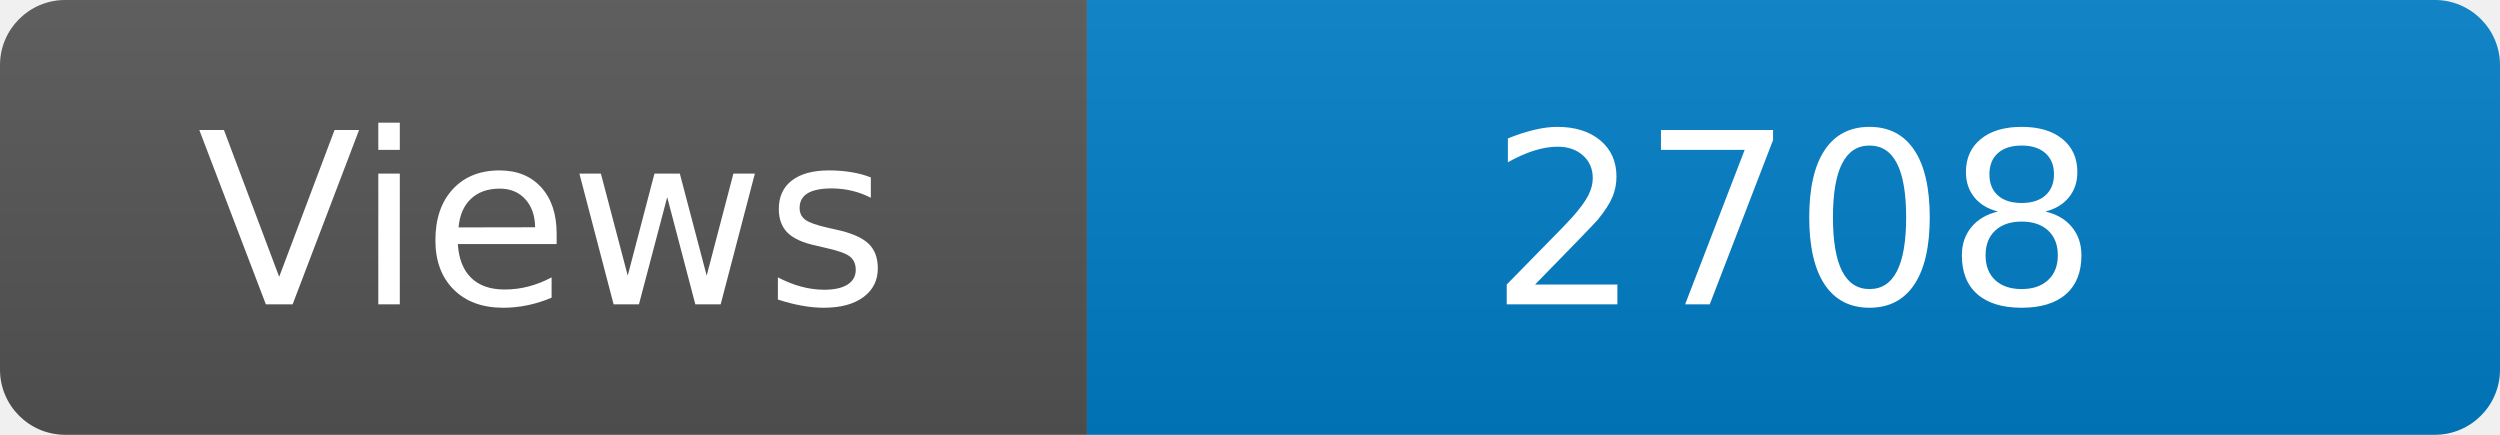
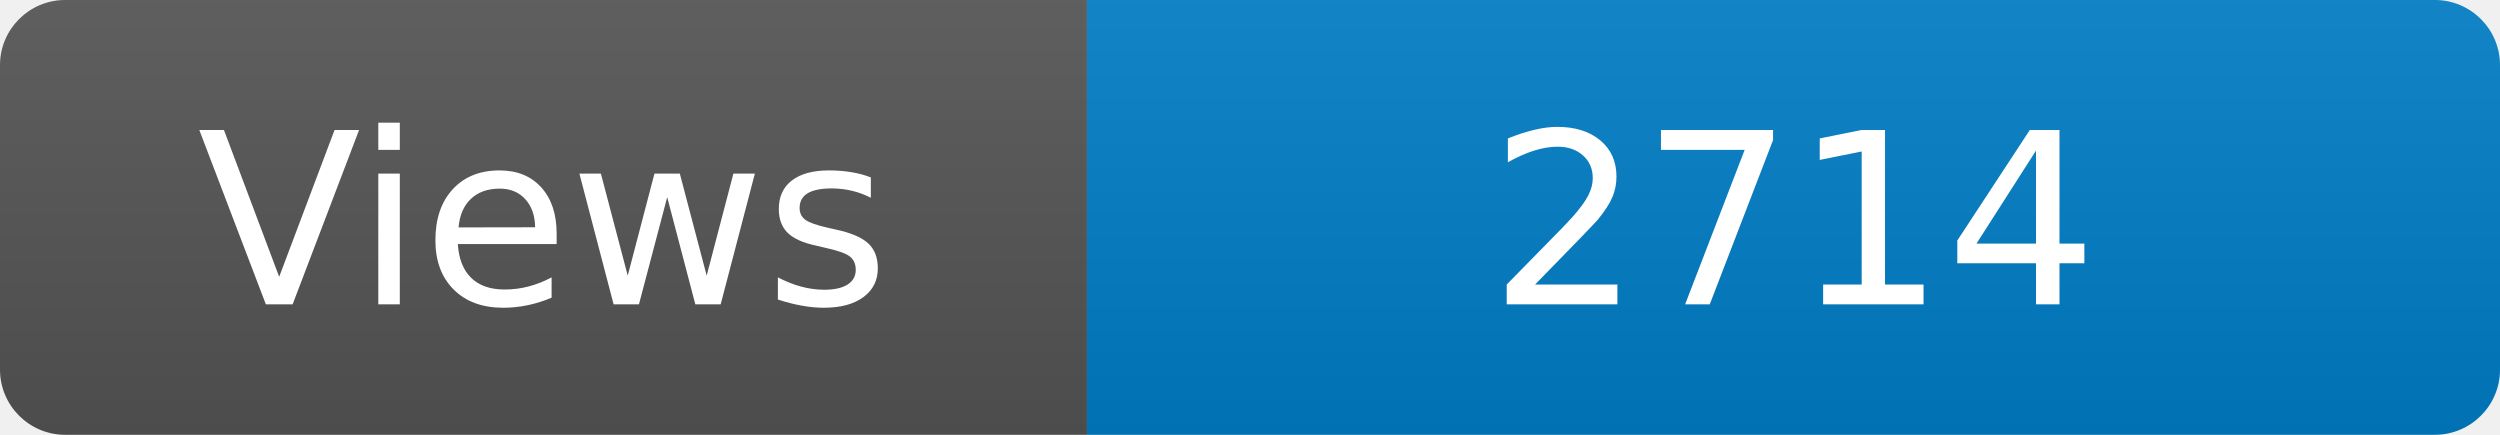
<svg xmlns="http://www.w3.org/2000/svg" width="115" height="20" role="img" aria-label="Maintained?: yes">
  <linearGradient id="s" x2="0" y2="100%">
    <stop offset="0" stop-color="#bbb" stop-opacity=".1" />
    <stop offset="1" stop-opacity=".1" />
  </linearGradient>
  <clipPath id="r">
    <rect width="115" height="20" rx="3" fill="#fff" />
  </clipPath>
  <g clip-path="url(#r)">
    <rect width="50" height="20" fill="#555" />
    <rect x="50" width="160" height="20" fill="#007ec6" />
    <rect width="115" height="20" fill="url(#s)" />
  </g>
  <g fill="#fff" text-anchor="middle" font-family="Verdana,Geneva,DejaVu Sans,sans-serif" font-size="110">
    <text x="250" y="140" transform="scale(.1)" fill="#fff">Views</text>
-     <text x="825" y="140" transform="scale(.1)" fill="#fff">2708</text>
+     <text x="825" y="140" transform="scale(.1)" fill="#fff">2714</text>
  </g>
</svg>
